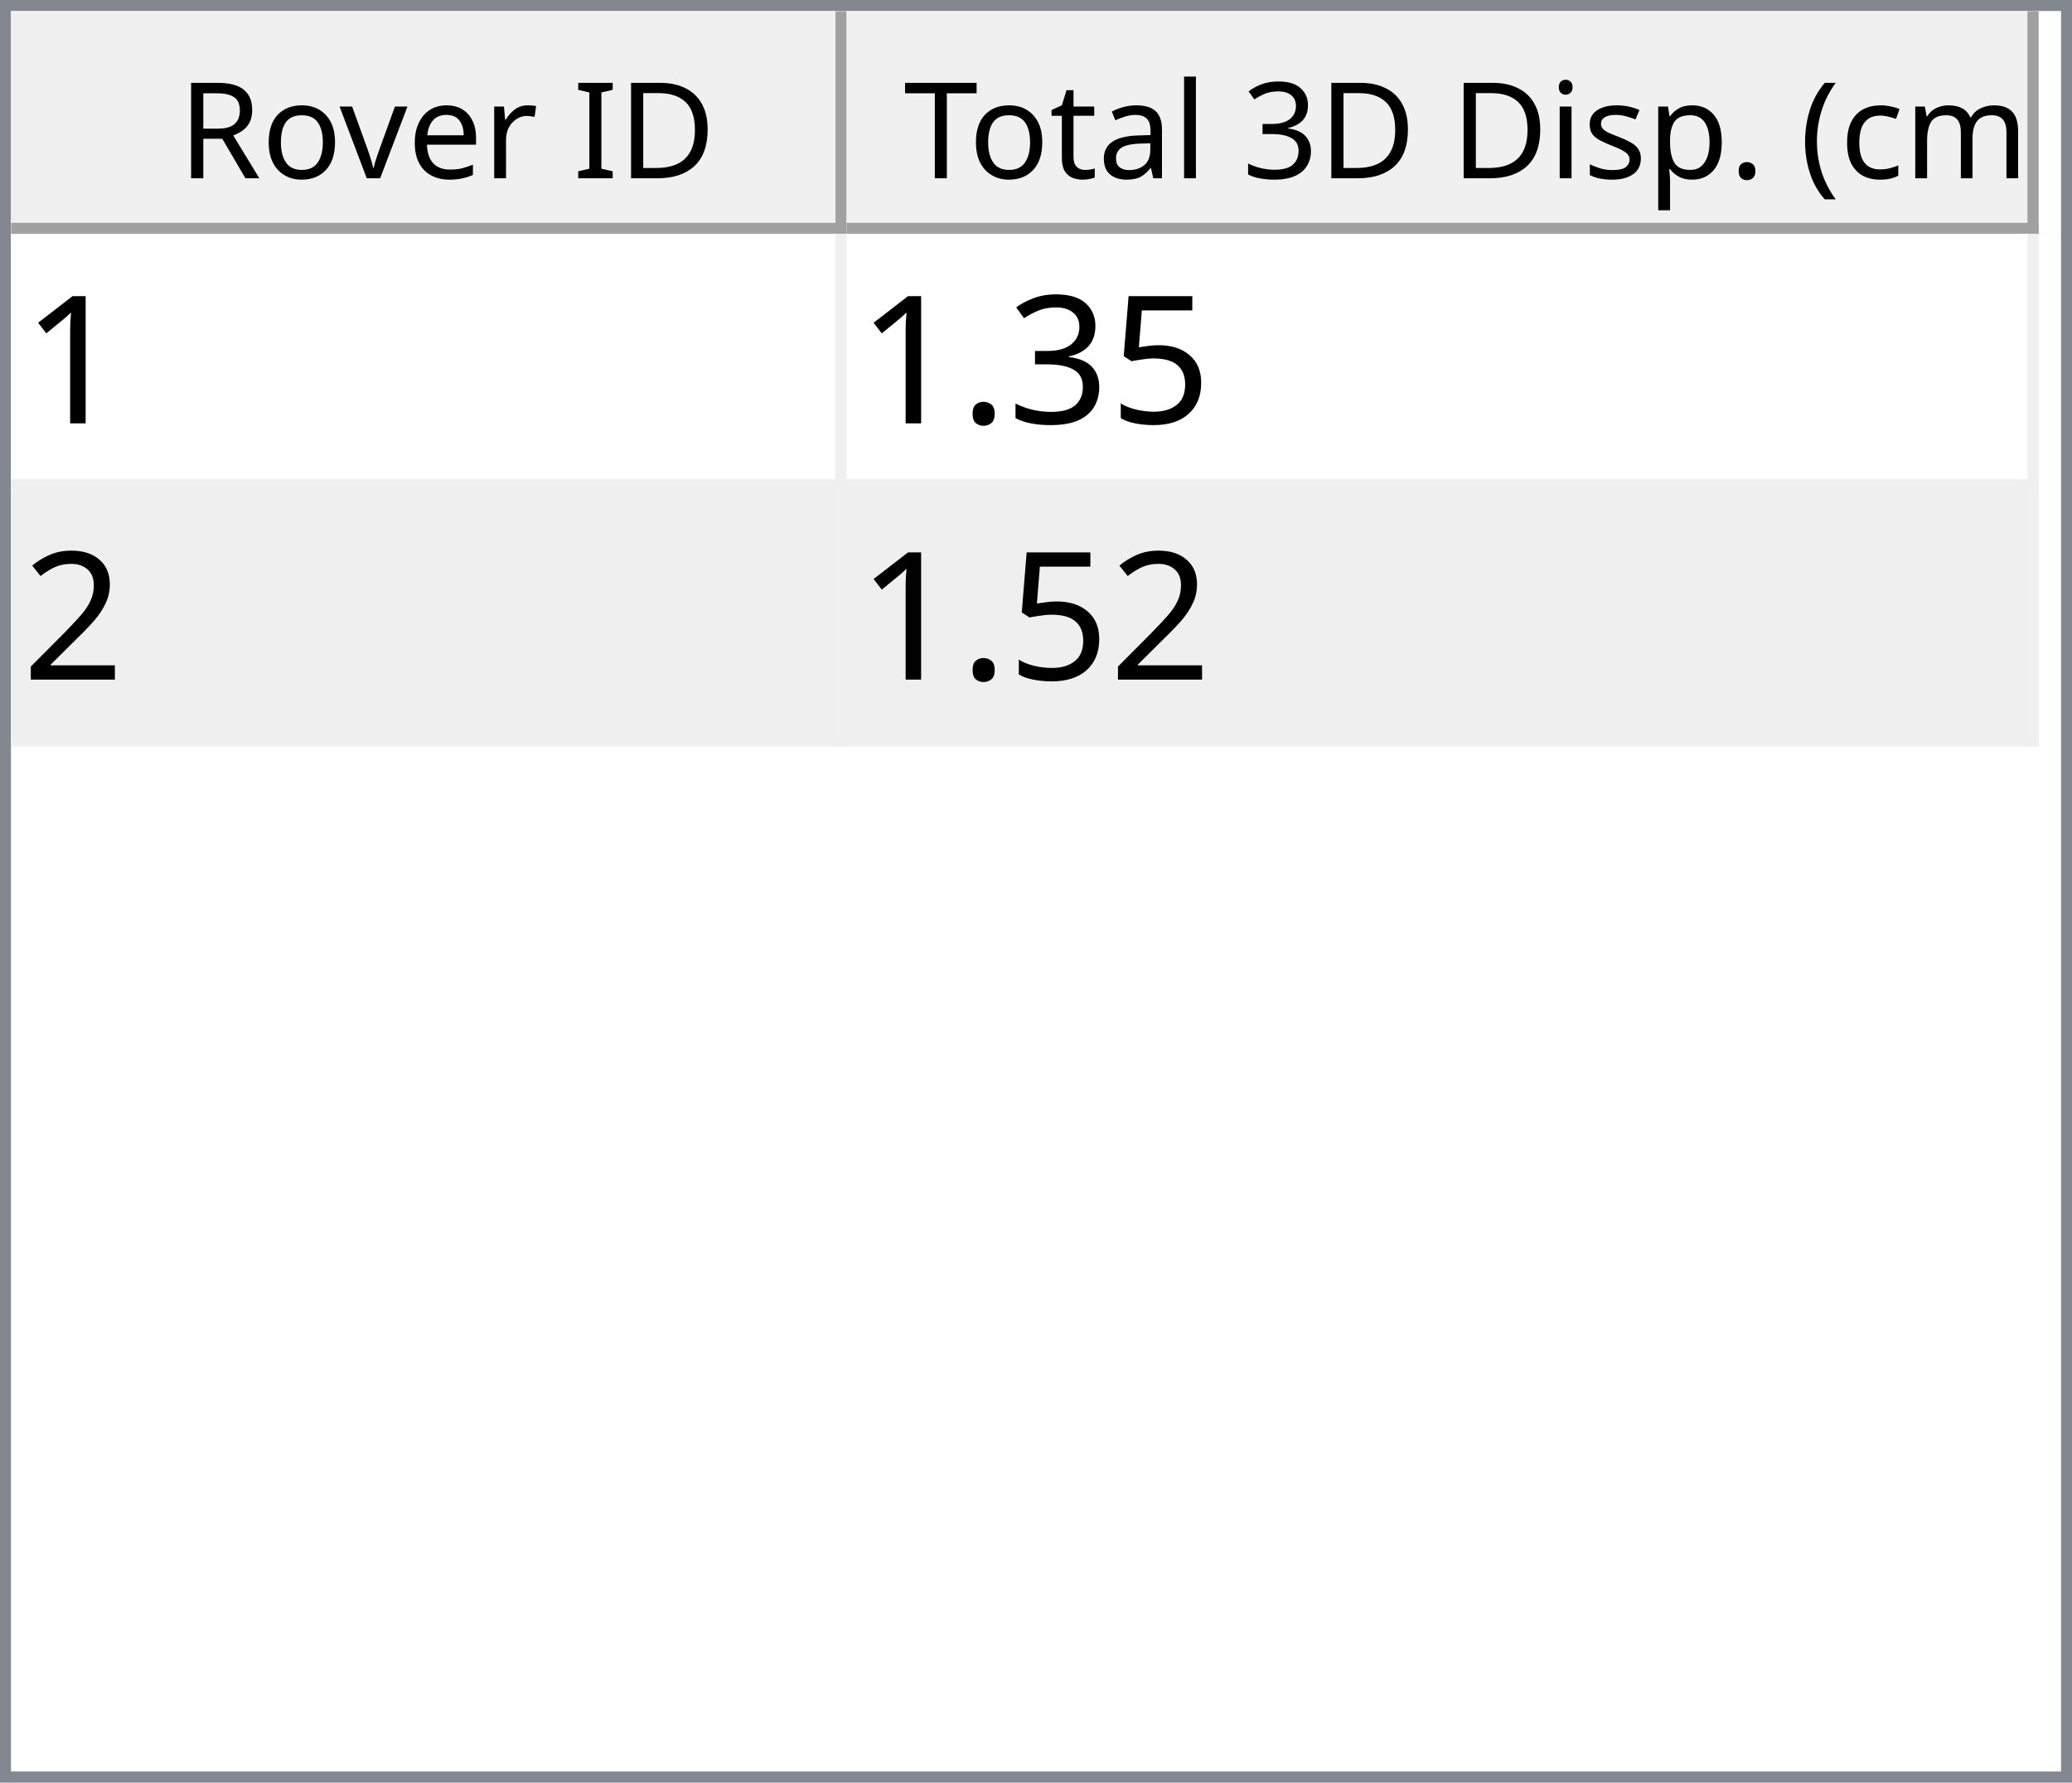
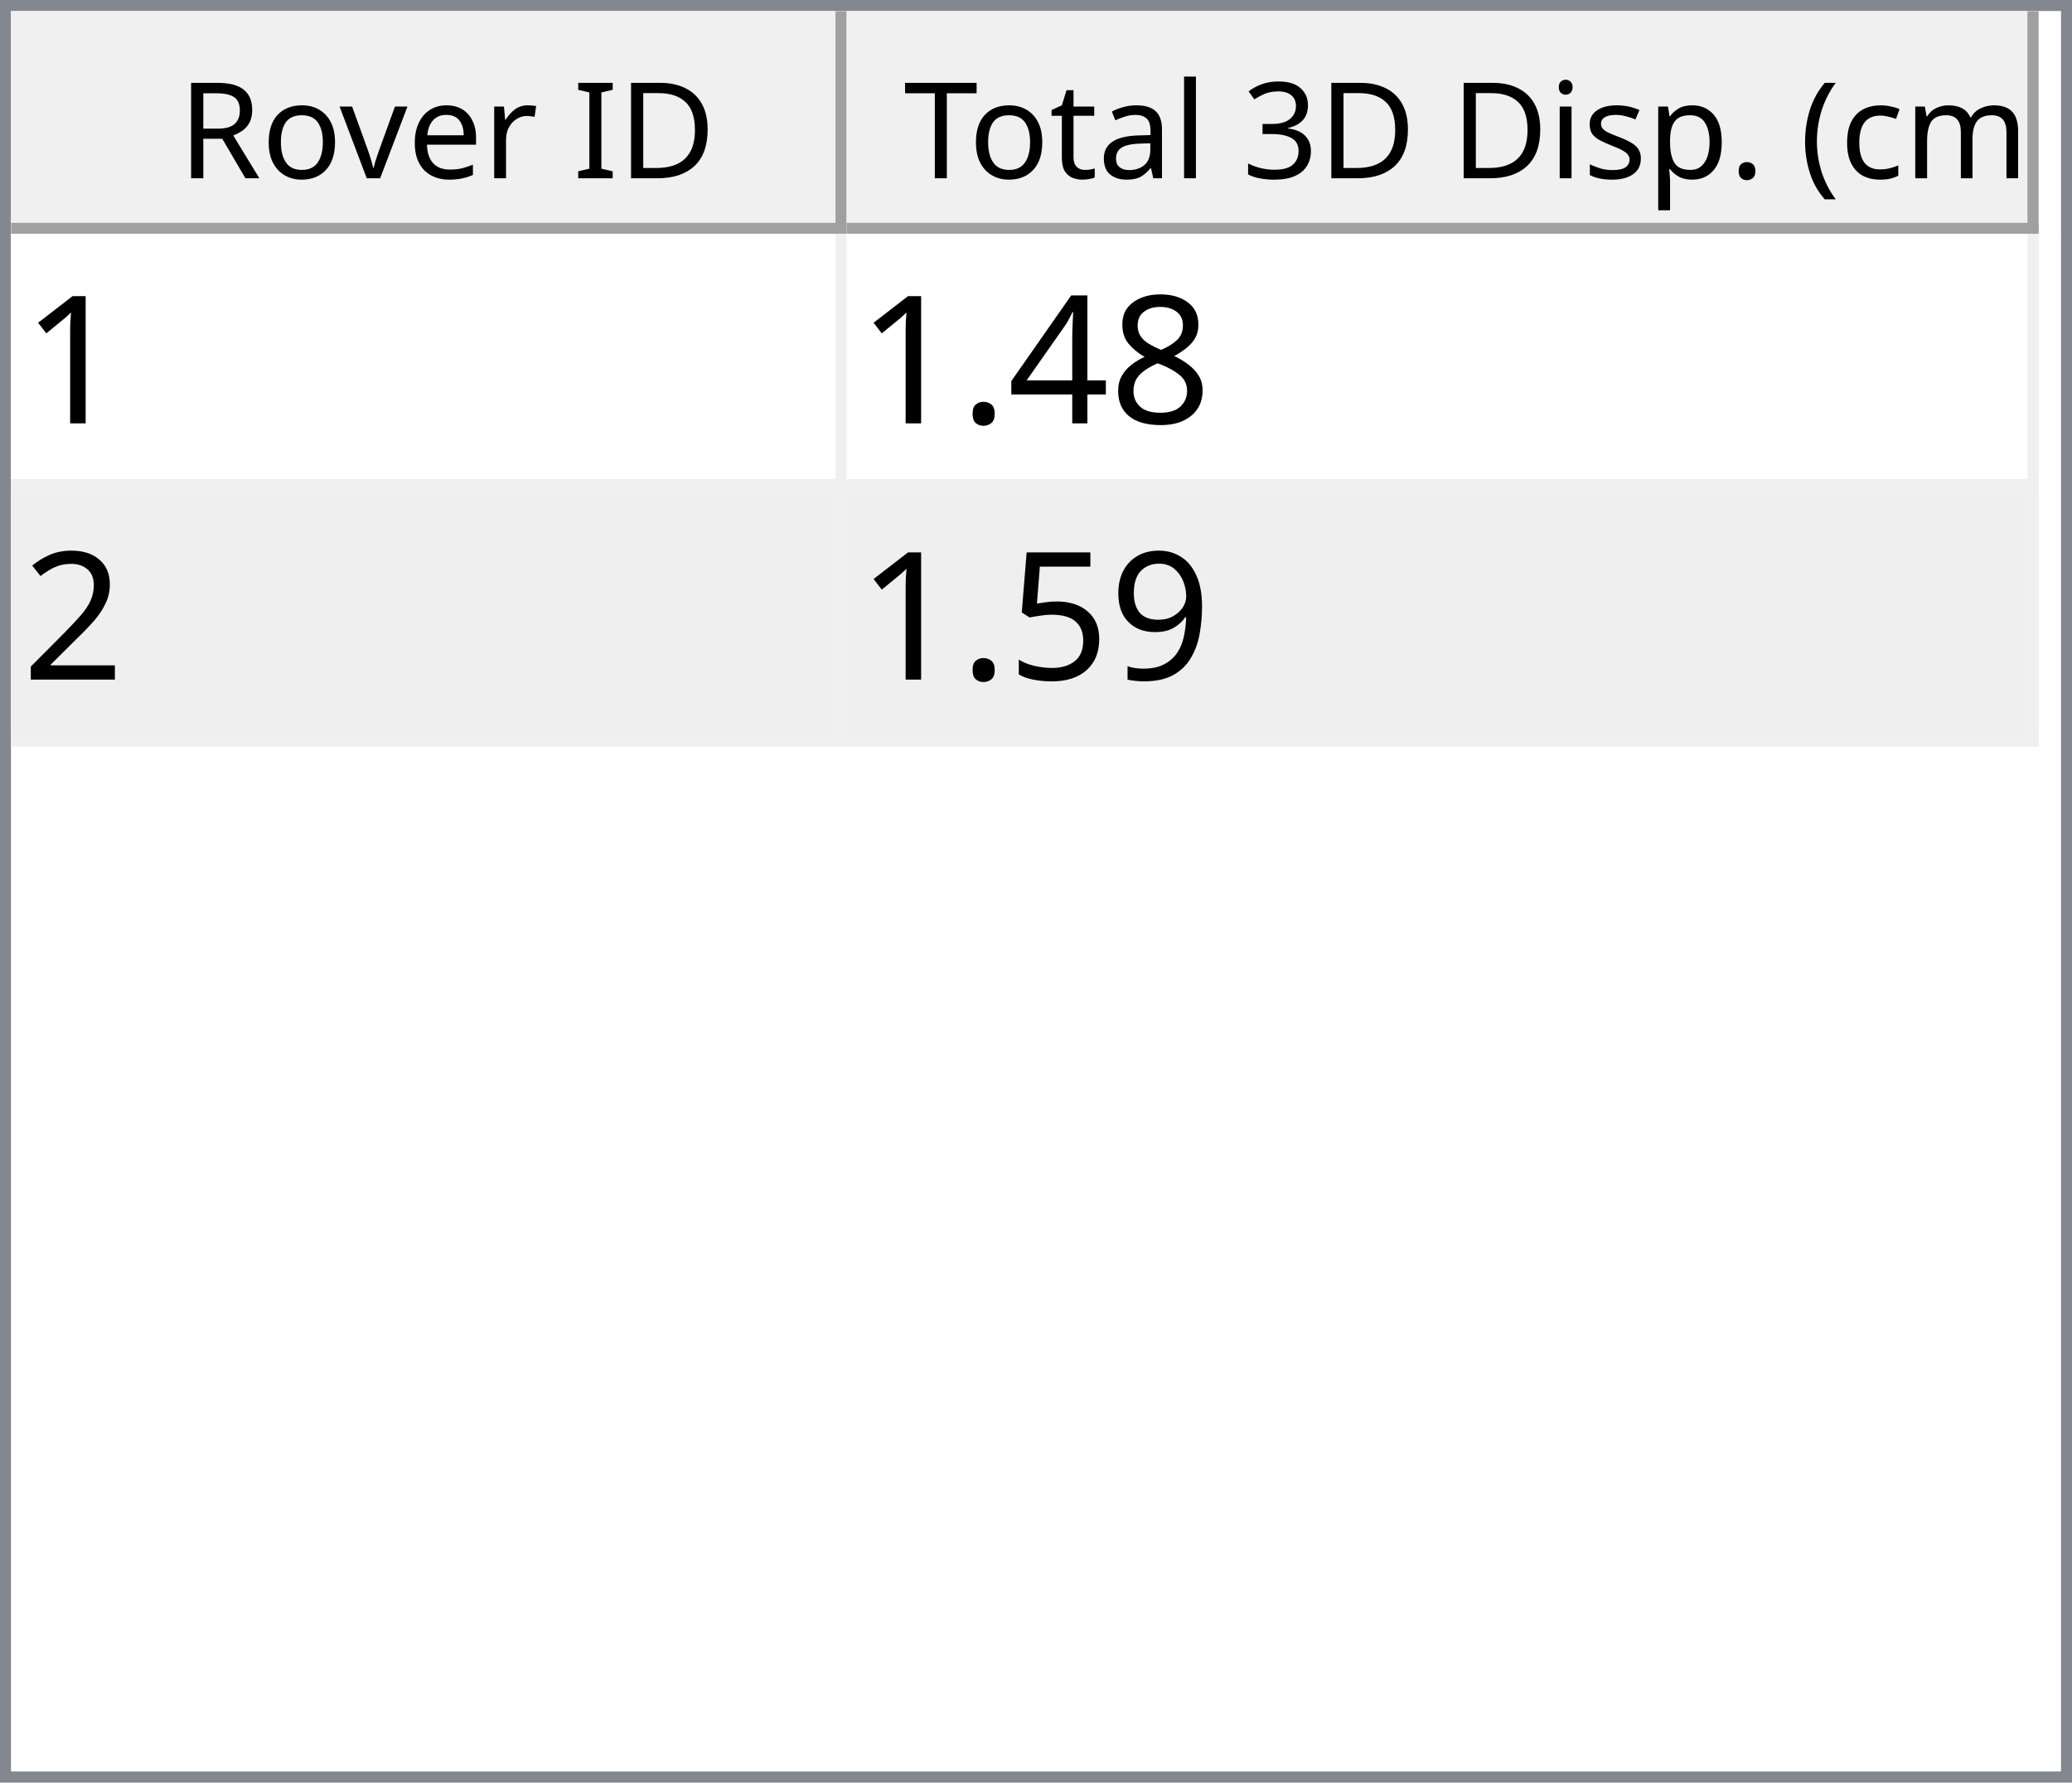
<svg xmlns="http://www.w3.org/2000/svg" style="fill-opacity:1; color-rendering:auto; color-interpolation:auto; text-rendering:auto; stroke:black; stroke-linecap:square; stroke-miterlimit:10; shape-rendering:auto; stroke-opacity:1; fill:black; stroke-dasharray:none; font-weight:normal; stroke-width:1; font-family:'Dialog'; font-style:normal; stroke-linejoin:miter; font-size:12px; stroke-dashoffset:0; image-rendering:auto;" width="186" height="160">
  <defs id="genericDefs" />
  <g>
    <defs id="defs1">
      <clipPath clipPathUnits="userSpaceOnUse" id="clipPath1">
        <path d="M0 0 L186 0 L186 160 L0 160 L0 0 Z" />
      </clipPath>
      <clipPath clipPathUnits="userSpaceOnUse" id="clipPath2">
        <path d="M0 0 L0 160 L186 160 L186 0 Z" />
      </clipPath>
      <clipPath clipPathUnits="userSpaceOnUse" id="clipPath3">
        <path d="M0 0 L0 20 L184 20 L184 0 Z" />
      </clipPath>
      <clipPath clipPathUnits="userSpaceOnUse" id="clipPath4">
        <path d="M0 0 L0 20 L75 20 L75 0 Z" />
      </clipPath>
      <clipPath clipPathUnits="userSpaceOnUse" id="clipPath5">
        <path d="M1 1 L1 19 L74 19 L74 1 Z" />
      </clipPath>
      <clipPath clipPathUnits="userSpaceOnUse" id="clipPath6">
        <path d="M0 0 L0 18 L73 18 L73 0 Z" />
      </clipPath>
      <clipPath clipPathUnits="userSpaceOnUse" id="clipPath7">
        <path d="M-0.5 -0.5 L-0.5 19.5 L74.5 19.5 L74.5 -0.5 Z" />
      </clipPath>
      <clipPath clipPathUnits="userSpaceOnUse" id="clipPath8">
        <path d="M0 0 L0 20 L107 20 L107 0 Z" />
      </clipPath>
      <clipPath clipPathUnits="userSpaceOnUse" id="clipPath9">
        <path d="M1 1 L1 19 L106 19 L106 1 Z" />
      </clipPath>
      <clipPath clipPathUnits="userSpaceOnUse" id="clipPath10">
        <path d="M0 0 L0 18 L105 18 L105 0 Z" />
      </clipPath>
      <clipPath clipPathUnits="userSpaceOnUse" id="clipPath11">
        <path d="M-0.5 -0.5 L-0.5 19.5 L106.5 19.5 L106.5 -0.5 Z" />
      </clipPath>
      <clipPath clipPathUnits="userSpaceOnUse" id="clipPath12">
        <path d="M0 0 L0 138 L184 138 L184 0 Z" />
      </clipPath>
      <clipPath clipPathUnits="userSpaceOnUse" id="clipPath13">
        <path d="M0 0 L0 46 L182 46 L182 0 Z" />
      </clipPath>
      <clipPath clipPathUnits="userSpaceOnUse" id="clipPath14">
        <path d="M-0.5 -0.5 L-0.5 45.5 L181.5 45.5 L181.5 -0.5 Z" />
      </clipPath>
      <clipPath clipPathUnits="userSpaceOnUse" id="clipPath15">
        <path d="M0 0 L0 22 L74 22 L74 0 Z" />
      </clipPath>
      <clipPath clipPathUnits="userSpaceOnUse" id="clipPath16">
        <path d="M0 0 L0 22 L106 22 L106 0 Z" />
      </clipPath>
      <font horiz-adv-x="64.551" id="font1">
        <font-face ascent="107.91" descent="25.098" units-per-em="100" style="font-style:normal; font-family:Segoe UI; font-weight:normal;" />
        <missing-glyph horiz-adv-x="64.551" d="M8.109 0 L8.109 68.266 L56.453 68.266 L56.453 0 L8.109 0 ZM15.328 7.234 L49.219 7.234 L49.219 61.031 L15.328 61.031 L15.328 7.234 Z" />
        <glyph unicode="D" horiz-adv-x="70.117" d="M9.188 0 L9.188 70.016 L28.516 70.016 Q65.531 70.016 65.531 35.891 Q65.531 19.672 55.25 9.836 Q44.969 0 27.734 0 L9.188 0 ZM17.391 62.594 L17.391 7.422 L27.828 7.422 Q41.609 7.422 49.273 14.797 Q56.938 22.172 56.938 35.688 Q56.938 62.594 28.328 62.594 L17.391 62.594 Z" />
        <glyph unicode="I" horiz-adv-x="26.611" d="M17.391 0 L9.188 0 L9.188 70.016 L17.391 70.016 L17.391 0 Z" />
        <glyph unicode=" " horiz-adv-x="27.393" d="" />
        <glyph unicode="r" horiz-adv-x="34.766" d="M34.188 41.891 Q32.078 43.5 28.125 43.5 Q23 43.5 19.555 38.672 Q16.109 33.844 16.109 25.484 L16.109 0 L8.109 0 L8.109 50 L16.109 50 L16.109 39.703 L16.312 39.703 Q18.016 44.969 21.531 47.922 Q25.047 50.875 29.391 50.875 Q32.516 50.875 34.188 50.203 L34.188 41.891 Z" />
        <glyph unicode="e" horiz-adv-x="52.295" d="M48.297 23 L12.984 23 Q13.188 14.656 17.484 10.109 Q21.781 5.562 29.297 5.562 Q37.75 5.562 44.828 11.141 L44.828 3.609 Q38.234 -1.172 27.391 -1.172 Q16.797 -1.172 10.742 5.641 Q4.688 12.453 4.688 24.812 Q4.688 36.469 11.305 43.82 Q17.922 51.172 27.734 51.172 Q37.547 51.172 42.922 44.828 Q48.297 38.484 48.297 27.203 L48.297 23 ZM40.094 29.781 Q40.047 36.719 36.75 40.578 Q33.453 44.438 27.594 44.438 Q21.922 44.438 17.969 40.383 Q14.016 36.328 13.094 29.781 L40.094 29.781 Z" />
        <glyph unicode="v" horiz-adv-x="47.9" d="M47.406 50 L27.484 0 L19.625 0 L0.688 50 L9.469 50 L22.172 13.672 Q23.578 9.672 23.922 6.688 L24.125 6.688 Q24.609 10.453 25.688 13.484 L38.969 50 L47.406 50 Z" />
        <glyph unicode="o" horiz-adv-x="58.594" d="M29 -1.172 Q17.922 -1.172 11.305 5.836 Q4.688 12.844 4.688 24.422 Q4.688 37.016 11.57 44.094 Q18.453 51.172 30.172 51.172 Q41.359 51.172 47.633 44.289 Q53.906 37.406 53.906 25.203 Q53.906 13.234 47.141 6.031 Q40.375 -1.172 29 -1.172 ZM29.594 44.438 Q21.875 44.438 17.383 39.188 Q12.891 33.938 12.891 24.703 Q12.891 15.828 17.43 10.695 Q21.969 5.562 29.594 5.562 Q37.359 5.562 41.531 10.594 Q45.703 15.625 45.703 24.906 Q45.703 34.281 41.531 39.359 Q37.359 44.438 29.594 44.438 Z" />
        <glyph unicode="R" horiz-adv-x="59.814" d="M59.375 0 L49.609 0 L37.891 19.625 Q36.281 22.359 34.766 24.289 Q33.25 26.219 31.664 27.438 Q30.078 28.656 28.25 29.219 Q26.422 29.781 24.125 29.781 L17.391 29.781 L17.391 0 L9.188 0 L9.188 70.016 L30.078 70.016 Q34.672 70.016 38.555 68.867 Q42.438 67.719 45.289 65.375 Q48.141 63.031 49.758 59.547 Q51.375 56.062 51.375 51.375 Q51.375 47.703 50.273 44.656 Q49.172 41.609 47.148 39.211 Q45.125 36.812 42.266 35.133 Q39.406 33.453 35.844 32.516 L35.844 32.328 Q37.594 31.547 38.891 30.547 Q40.188 29.547 41.359 28.18 Q42.531 26.812 43.68 25.078 Q44.828 23.344 46.234 21.047 L59.375 0 ZM17.391 62.594 L17.391 37.203 L28.516 37.203 Q31.594 37.203 34.203 38.133 Q36.812 39.062 38.719 40.797 Q40.625 42.531 41.703 45.047 Q42.781 47.562 42.781 50.688 Q42.781 56.297 39.141 59.445 Q35.5 62.594 28.609 62.594 L17.391 62.594 Z" />
        <glyph unicode=")" horiz-adv-x="30.176" d="M8.297 -15.922 L1.172 -15.922 Q16.406 2.344 16.406 26.812 Q16.406 51.469 1.078 70.016 L8.297 70.016 Q23.531 52.156 23.531 26.703 Q23.531 1.375 8.297 -15.922 Z" />
        <glyph unicode="m" horiz-adv-x="86.133" d="M79.109 0 L71.094 0 L71.094 28.719 Q71.094 37.016 68.531 40.727 Q65.969 44.438 59.906 44.438 Q54.781 44.438 51.195 39.75 Q47.609 35.062 47.609 28.516 L47.609 0 L39.594 0 L39.594 29.688 Q39.594 44.438 28.219 44.438 Q22.953 44.438 19.531 40.016 Q16.109 35.594 16.109 28.516 L16.109 0 L8.109 0 L8.109 50 L16.109 50 L16.109 42.094 L16.312 42.094 Q21.625 51.172 31.844 51.172 Q36.969 51.172 40.773 48.312 Q44.578 45.453 46 40.828 Q51.562 51.172 62.594 51.172 Q79.109 51.172 79.109 30.812 L79.109 0 Z" />
        <glyph unicode="c" horiz-adv-x="46.191" d="M42.188 2.297 Q36.422 -1.172 28.516 -1.172 Q17.828 -1.172 11.258 5.789 Q4.688 12.75 4.688 23.828 Q4.688 36.188 11.766 43.68 Q18.844 51.172 30.672 51.172 Q37.25 51.172 42.281 48.734 L42.281 40.531 Q36.719 44.438 30.375 44.438 Q22.703 44.438 17.797 38.945 Q12.891 33.453 12.891 24.516 Q12.891 15.719 17.508 10.641 Q22.125 5.562 29.891 5.562 Q36.422 5.562 42.188 9.906 L42.188 2.297 Z" />
        <glyph unicode="(" horiz-adv-x="30.176" d="M29.109 -15.922 L21.969 -15.922 Q6.844 1.375 6.844 26.703 Q6.844 52.156 21.969 70.016 L29.203 70.016 Q13.875 51.469 13.875 26.812 Q13.875 2.344 29.109 -15.922 Z" />
        <glyph unicode="." horiz-adv-x="21.68" d="M10.891 -1.078 Q8.641 -1.078 7.055 0.539 Q5.469 2.156 5.469 4.391 Q5.469 6.641 7.055 8.273 Q8.641 9.906 10.891 9.906 Q13.188 9.906 14.797 8.273 Q16.406 6.641 16.406 4.391 Q16.406 2.156 14.797 0.539 Q13.188 -1.078 10.891 -1.078 Z" />
        <glyph unicode="p" horiz-adv-x="58.789" d="M16.312 7.234 L16.109 7.234 L16.109 -23 L8.109 -23 L8.109 50 L16.109 50 L16.109 41.219 L16.312 41.219 Q22.219 51.172 33.594 51.172 Q43.266 51.172 48.688 44.461 Q54.109 37.75 54.109 26.469 Q54.109 13.922 48 6.375 Q41.891 -1.172 31.297 -1.172 Q21.578 -1.172 16.312 7.234 ZM16.109 27.391 L16.109 20.406 Q16.109 14.203 20.141 9.883 Q24.172 5.562 30.375 5.562 Q37.641 5.562 41.773 11.133 Q45.906 16.703 45.906 26.609 Q45.906 34.969 42.047 39.703 Q38.188 44.438 31.594 44.438 Q24.609 44.438 20.359 39.578 Q16.109 34.719 16.109 27.391 Z" />
        <glyph unicode="s" horiz-adv-x="42.432" d="M5.078 1.812 L5.078 10.406 Q11.625 5.562 19.484 5.562 Q30.031 5.562 30.031 12.594 Q30.031 14.594 29.125 15.992 Q28.219 17.391 26.68 18.461 Q25.141 19.531 23.07 20.383 Q21 21.234 18.609 22.172 Q15.281 23.484 12.766 24.828 Q10.25 26.172 8.57 27.859 Q6.891 29.547 6.031 31.695 Q5.172 33.844 5.172 36.719 Q5.172 40.234 6.789 42.945 Q8.406 45.656 11.086 47.484 Q13.766 49.312 17.211 50.242 Q20.656 51.172 24.312 51.172 Q30.812 51.172 35.938 48.922 L35.938 40.828 Q30.422 44.438 23.25 44.438 Q21 44.438 19.195 43.922 Q17.391 43.406 16.094 42.477 Q14.797 41.547 14.086 40.258 Q13.375 38.969 13.375 37.406 Q13.375 35.453 14.086 34.133 Q14.797 32.812 16.164 31.789 Q17.531 30.766 19.484 29.938 Q21.438 29.109 23.922 28.125 Q27.25 26.859 29.883 25.516 Q32.516 24.172 34.375 22.484 Q36.234 20.797 37.234 18.602 Q38.234 16.406 38.234 13.375 Q38.234 9.672 36.602 6.938 Q34.969 4.203 32.234 2.398 Q29.5 0.594 25.93 -0.289 Q22.359 -1.172 18.453 -1.172 Q10.75 -1.172 5.078 1.812 Z" />
        <glyph unicode="i" horiz-adv-x="24.219" d="M12.203 62.703 Q10.062 62.703 8.547 64.164 Q7.031 65.625 7.031 67.875 Q7.031 70.125 8.547 71.609 Q10.062 73.094 12.203 73.094 Q14.406 73.094 15.945 71.609 Q17.484 70.125 17.484 67.875 Q17.484 65.719 15.945 64.211 Q14.406 62.703 12.203 62.703 ZM16.109 0 L8.109 0 L8.109 50 L16.109 50 L16.109 0 Z" />
        <glyph unicode="3" horiz-adv-x="53.906" d="M46.531 19.828 Q46.531 15.094 44.75 11.211 Q42.969 7.328 39.719 4.57 Q36.469 1.812 31.93 0.297 Q27.391 -1.219 21.922 -1.219 Q11.922 -1.219 6 2.594 L6 11.188 Q13.094 5.609 22.219 5.609 Q25.875 5.609 28.828 6.539 Q31.781 7.469 33.906 9.227 Q36.031 10.984 37.18 13.477 Q38.328 15.969 38.328 19.094 Q38.328 32.812 18.797 32.812 L12.984 32.812 L12.984 39.594 L18.5 39.594 Q35.797 39.594 35.797 52.484 Q35.797 64.406 22.609 64.406 Q15.188 64.406 8.688 59.422 L8.688 67.188 Q15.375 71.188 24.609 71.188 Q29 71.188 32.57 69.969 Q36.141 68.75 38.68 66.555 Q41.219 64.359 42.609 61.281 Q44 58.203 44 54.5 Q44 40.672 30.031 36.719 L30.031 36.531 Q33.594 36.141 36.625 34.797 Q39.656 33.453 41.852 31.305 Q44.047 29.156 45.289 26.25 Q46.531 23.344 46.531 19.828 Z" />
        <glyph unicode="l" horiz-adv-x="24.219" d="M16.109 0 L8.109 0 L8.109 74.031 L16.109 74.031 L16.109 0 Z" />
        <glyph unicode="a" horiz-adv-x="50.879" d="M43.891 0 L35.891 0 L35.891 7.812 L35.688 7.812 Q30.469 -1.172 20.312 -1.172 Q12.844 -1.172 8.617 2.781 Q4.391 6.734 4.391 13.281 Q4.391 27.297 20.906 29.594 L35.891 31.688 Q35.891 44.438 25.594 44.438 Q16.547 44.438 9.281 38.281 L9.281 46.484 Q16.656 51.172 26.266 51.172 Q43.891 51.172 43.891 32.516 L43.891 0 ZM35.891 25.297 L23.828 23.641 Q18.266 22.859 15.43 20.875 Q12.594 18.891 12.594 13.875 Q12.594 10.203 15.211 7.883 Q17.828 5.562 22.172 5.562 Q28.125 5.562 32.008 9.742 Q35.891 13.922 35.891 20.312 L35.891 25.297 Z" />
        <glyph unicode="t" horiz-adv-x="33.887" d="M31.297 0.484 Q28.469 -1.078 23.828 -1.078 Q10.688 -1.078 10.688 13.578 L10.688 43.172 L2.094 43.172 L2.094 50 L10.688 50 L10.688 62.203 L18.703 64.797 L18.703 50 L31.297 50 L31.297 43.172 L18.703 43.172 L18.703 14.984 Q18.703 9.969 20.414 7.82 Q22.125 5.672 26.078 5.672 Q29.109 5.672 31.297 7.328 L31.297 0.484 Z" />
        <glyph unicode="T" horiz-adv-x="52.393" d="M50.594 62.594 L30.375 62.594 L30.375 0 L22.172 0 L22.172 62.594 L2 62.594 L2 70.016 L50.594 70.016 L50.594 62.594 Z" />
      </font>
      <font horiz-adv-x="75.0" id="font2">
        <font-face ascent="100.537" descent="21.973" units-per-em="100" style="font-style:normal; font-family:sans-serif; font-weight:normal;" />
        <missing-glyph horiz-adv-x="75.0" d="M12.5 0 L12.5 62.5 L62.5 62.5 L62.5 0 L12.5 0 ZM14.062 1.562 L60.938 1.562 L60.938 60.938 L14.062 60.938 L14.062 1.562 Z" />
        <glyph unicode="1" horiz-adv-x="55.615" d="M37.25 0 L28.469 0 L28.469 56 Q25.297 52.984 20.141 49.953 Q14.984 46.922 10.891 45.406 L10.891 53.906 Q18.266 57.375 23.781 62.305 Q29.297 67.234 31.594 71.875 L37.25 71.875 L37.25 0 Z" />
-         <glyph unicode="5" horiz-adv-x="55.615" d="M4.156 18.75 L13.375 19.531 Q14.406 12.797 18.141 9.398 Q21.875 6 27.156 6 Q33.5 6 37.891 10.789 Q42.281 15.578 42.281 23.484 Q42.281 31 38.062 35.352 Q33.844 39.703 27 39.703 Q22.75 39.703 19.336 37.773 Q15.922 35.844 13.969 32.766 L5.719 33.844 L12.641 70.609 L48.25 70.609 L48.25 62.203 L19.672 62.203 L15.828 42.969 Q22.266 47.469 29.344 47.469 Q38.719 47.469 45.164 40.969 Q51.609 34.469 51.609 24.266 Q51.609 14.547 45.953 7.469 Q39.062 -1.219 27.156 -1.219 Q17.391 -1.219 11.211 4.25 Q5.031 9.719 4.156 18.75 Z" />
-         <glyph unicode="3" horiz-adv-x="55.615" d="M4.203 18.891 L12.984 20.062 Q14.5 12.594 18.141 9.297 Q21.781 6 27 6 Q33.203 6 37.477 10.297 Q41.75 14.594 41.75 20.953 Q41.75 27 37.797 30.93 Q33.844 34.859 27.734 34.859 Q25.25 34.859 21.531 33.891 L22.516 41.609 Q23.391 41.5 23.922 41.5 Q29.547 41.5 34.039 44.43 Q38.531 47.359 38.531 53.469 Q38.531 58.297 35.258 61.477 Q31.984 64.656 26.812 64.656 Q21.688 64.656 18.266 61.43 Q14.844 58.203 13.875 51.766 L5.078 53.328 Q6.688 62.156 12.398 67.016 Q18.109 71.875 26.609 71.875 Q32.469 71.875 37.398 69.359 Q42.328 66.844 44.945 62.5 Q47.562 58.156 47.562 53.266 Q47.562 48.641 45.07 44.828 Q42.578 41.016 37.703 38.766 Q44.047 37.312 47.562 32.695 Q51.078 28.078 51.078 21.141 Q51.078 11.766 44.242 5.25 Q37.406 -1.266 26.953 -1.266 Q17.531 -1.266 11.305 4.352 Q5.078 9.969 4.203 18.891 Z" />
+         <glyph unicode="8" horiz-adv-x="55.615" d="M17.672 38.812 Q12.203 40.828 9.57 44.539 Q6.938 48.25 6.938 53.422 Q6.938 61.234 12.555 66.555 Q18.172 71.875 27.484 71.875 Q36.859 71.875 42.578 66.43 Q48.297 60.984 48.297 53.172 Q48.297 48.188 45.68 44.508 Q43.062 40.828 37.75 38.812 Q44.344 36.672 47.781 31.883 Q51.219 27.094 51.219 20.453 Q51.219 11.281 44.727 5.031 Q38.234 -1.219 27.641 -1.219 Q17.047 -1.219 10.547 5.055 Q4.047 11.328 4.047 20.703 Q4.047 27.688 7.594 32.398 Q11.141 37.109 17.672 38.812 ZM15.922 53.719 Q15.922 48.641 19.195 45.414 Q22.469 42.188 27.688 42.188 Q32.766 42.188 36.016 45.383 Q39.266 48.578 39.266 53.219 Q39.266 58.062 35.914 61.359 Q32.562 64.656 27.594 64.656 Q22.562 64.656 19.242 61.43 Q15.922 58.203 15.922 53.719 ZM13.094 20.656 Q13.094 16.891 14.875 13.375 Q16.656 9.859 20.172 7.93 Q23.688 6 27.734 6 Q34.031 6 38.133 10.055 Q42.234 14.109 42.234 20.359 Q42.234 26.703 38.016 30.859 Q33.797 35.016 27.438 35.016 Q21.234 35.016 17.164 30.914 Q13.094 26.812 13.094 20.656 Z" />
+         <glyph unicode="4" horiz-adv-x="55.615" d="M32.328 0 L32.328 17.141 L1.266 17.141 L1.266 25.203 L33.938 71.578 L41.109 71.578 L41.109 25.203 L50.781 25.203 L50.781 17.141 L41.109 17.141 L41.109 0 L32.328 0 ZM32.328 25.203 L32.328 57.469 L9.906 25.203 L32.328 25.203 Z" />
        <glyph unicode="." horiz-adv-x="27.783" d="M9.078 0 L9.078 10.016 L19.094 10.016 L19.094 0 L9.078 0 Z" />
        <glyph unicode="2" horiz-adv-x="55.615" d="M50.344 8.453 L50.344 0 L3.031 0 Q2.938 3.172 4.047 6.109 Q5.859 10.938 9.836 15.625 Q13.812 20.312 21.344 26.469 Q33.016 36.031 37.117 41.625 Q41.219 47.219 41.219 52.203 Q41.219 57.422 37.477 61.008 Q33.734 64.594 27.734 64.594 Q21.391 64.594 17.578 60.789 Q13.766 56.984 13.719 50.25 L4.688 51.172 Q5.609 61.281 11.664 66.578 Q17.719 71.875 27.938 71.875 Q38.234 71.875 44.242 66.164 Q50.25 60.453 50.25 52 Q50.25 47.703 48.492 43.555 Q46.734 39.406 42.656 34.812 Q38.578 30.219 29.109 22.219 Q21.188 15.578 18.945 13.211 Q16.703 10.844 15.234 8.453 L50.344 8.453 Z" />
+         <glyph unicode="9" horiz-adv-x="55.615" d="M5.469 16.547 L13.922 17.328 Q14.984 11.375 18.016 8.688 Q21.047 6 25.781 6 Q29.828 6 32.883 7.859 Q35.938 9.719 37.891 12.82 Q39.844 15.922 41.164 21.195 Q42.484 26.469 42.484 31.938 Q42.484 32.516 42.438 33.688 Q39.797 29.5 35.234 26.883 Q30.672 24.266 25.344 24.266 Q16.453 24.266 10.305 30.711 Q4.156 37.156 4.156 47.703 Q4.156 58.594 10.578 65.234 Q17 71.875 26.656 71.875 Q33.641 71.875 39.43 68.117 Q45.219 64.359 48.219 57.398 Q51.219 50.438 51.219 37.25 Q51.219 23.531 48.242 15.406 Q45.266 7.281 39.383 3.031 Q33.5 -1.219 25.594 -1.219 Q17.188 -1.219 11.867 3.445 Q6.547 8.109 5.469 16.547 ZM41.453 48.141 Q41.453 55.719 37.43 60.156 Q33.406 64.594 27.734 64.594 Q21.875 64.594 17.531 59.812 Q13.188 55.031 13.188 47.406 Q13.188 40.578 17.312 36.305 Q21.438 32.031 27.484 32.031 Q33.594 32.031 37.523 36.305 Q41.453 40.578 41.453 48.141 Z" />
+         <glyph unicode="5" horiz-adv-x="55.615" d="M4.156 18.75 L13.375 19.531 Q14.406 12.797 18.141 9.398 Q21.875 6 27.156 6 Q33.5 6 37.891 10.789 Q42.281 15.578 42.281 23.484 Q42.281 31 38.062 35.352 Q33.844 39.703 27 39.703 Q22.75 39.703 19.336 37.773 Q15.922 35.844 13.969 32.766 L5.719 33.844 L12.641 70.609 L48.25 70.609 L48.25 62.203 L19.672 62.203 L15.828 42.969 Q22.266 47.469 29.344 47.469 Q38.719 47.469 45.164 40.969 Q51.609 34.469 51.609 24.266 Q51.609 14.547 45.953 7.469 Q39.062 -1.219 27.156 -1.219 Q17.391 -1.219 11.211 4.25 Q5.031 9.719 4.156 18.75 Z" />
      </font>
    </defs>
    <g style="fill:white; stroke:white;">
      <rect x="0" y="0" width="186" style="clip-path:url(#clipPath1); stroke:none;" height="160" />
    </g>
    <g style="fill:white; text-rendering:optimizeSpeed; color-rendering:optimizeSpeed; image-rendering:optimizeSpeed; shape-rendering:crispEdges; stroke:white; color-interpolation:sRGB;">
      <rect x="0" width="186" height="160" y="0" style="stroke:none;" />
      <path style="stroke:none;" d="M0 160 L186 160 L186 0 L0 0 Z" />
    </g>
    <g style="fill:rgb(240,240,240); font-family:'Segoe UI'; stroke:rgb(240,240,240);">
      <rect x="0" y="0" width="186" style="clip-path:url(#clipPath2); stroke:none;" height="160" />
    </g>
    <g style="fill:rgb(130,135,144); font-family:'Segoe UI'; stroke:rgb(130,135,144);">
      <path d="M0 0 L186 0 L186 160 L0 160 L0 0 ZM1 1 L185 1 L185 159 L1 159 L1 1 Z" style="fill-rule:evenodd; clip-path:url(#clipPath2); stroke:none;" />
    </g>
    <g style="fill:white; font-family:'Segoe UI'; stroke:white;" transform="translate(1,1)">
      <rect x="0" y="0" width="184" style="clip-path:url(#clipPath3); stroke:none;" height="20" />
    </g>
    <g style="fill:rgb(240,240,240); font-family:'Segoe UI'; stroke:rgb(240,240,240);" transform="translate(1,1)">
      <rect x="0" y="0" width="75" style="clip-path:url(#clipPath4); stroke:none;" height="20" />
    </g>
    <g style="font-family:'Segoe UI';" transform="translate(2,2)">
      <text x="14" xml:space="preserve" y="14" style="clip-path:url(#clipPath6); stroke:none;">Rover ID</text>
    </g>
    <g style="fill:rgb(160,160,160); font-family:'Segoe UI'; stroke:rgb(160,160,160); stroke-linejoin:bevel;" transform="translate(1.5,1.5)">
      <line x1="74" x2="74" y1="0" style="fill:none; clip-path:url(#clipPath7);" y2="19" />
    </g>
    <g style="fill:rgb(160,160,160); font-family:'Segoe UI'; stroke:rgb(160,160,160); stroke-linejoin:bevel;" transform="matrix(1,0,0,1,1,1) translate(0.5,0.5)">
      <line x1="0" x2="74" y1="19" style="fill:none; clip-path:url(#clipPath7);" y2="19" />
    </g>
    <g style="fill:rgb(240,240,240); font-family:'Segoe UI'; stroke:rgb(240,240,240);" transform="translate(76,1)">
      <rect x="0" y="0" width="107" style="clip-path:url(#clipPath8); stroke:none;" height="20" />
    </g>
    <g style="font-family:'Segoe UI';" transform="translate(77,2)">
      <text x="1" xml:space="preserve" y="14" style="clip-path:url(#clipPath10); stroke:none;"> Total 3D Disp. (cm)</text>
    </g>
    <g style="fill:rgb(160,160,160); font-family:'Segoe UI'; stroke:rgb(160,160,160); stroke-linejoin:bevel;" transform="translate(76.5,1.5)">
      <line x1="106" x2="106" y1="0" style="fill:none; clip-path:url(#clipPath11);" y2="19" />
    </g>
    <g style="fill:rgb(160,160,160); font-family:'Segoe UI'; stroke:rgb(160,160,160); stroke-linejoin:bevel;" transform="matrix(1,0,0,1,76,1) translate(0.5,0.5)">
      <line x1="0" x2="106" y1="19" style="fill:none; clip-path:url(#clipPath11);" y2="19" />
    </g>
    <g style="fill:white; font-family:'Segoe UI'; stroke:white;" transform="translate(1,21)">
      <rect x="0" y="0" width="184" style="clip-path:url(#clipPath12); stroke:none;" height="138" />
    </g>
    <g style="fill:rgb(240,240,240); font-size:16px; font-family:sans-serif; stroke:rgb(240,240,240);" transform="translate(1,21)">
      <rect x="0" y="0" width="182" style="clip-path:url(#clipPath13); stroke:none;" height="46" />
      <line transform="translate(0.5,0.5)" x1="0" x2="181" y1="22" style="clip-path:url(#clipPath14); fill:none; stroke-linejoin:bevel;" y2="22" />
    </g>
    <g transform="matrix(1,0,0,1,1,21) translate(0.5,0.5)" style="fill:rgb(240,240,240); font-size:16px; font-family:sans-serif; stroke:rgb(240,240,240); stroke-linejoin:bevel;">
      <line x1="0" x2="181" y1="45" style="fill:none; clip-path:url(#clipPath14);" y2="45" />
    </g>
    <g transform="matrix(1,0,0,1,1,21) translate(0.5,0.5)" style="fill:rgb(240,240,240); font-size:16px; font-family:sans-serif; stroke:rgb(240,240,240); stroke-linejoin:bevel;">
      <line x1="74" x2="74" y1="0" style="fill:none; clip-path:url(#clipPath14);" y2="45" />
    </g>
    <g transform="matrix(1,0,0,1,1,21) translate(0.5,0.5)" style="fill:rgb(240,240,240); font-size:16px; font-family:sans-serif; stroke:rgb(240,240,240); stroke-linejoin:bevel;">
      <line x1="181" x2="181" y1="0" style="fill:none; clip-path:url(#clipPath14);" y2="45" />
    </g>
    <g style="fill:white; font-size:16px; font-family:sans-serif; stroke:white;" transform="matrix(1,0,0,1,1,21)">
      <rect x="0" y="0" width="74" style="clip-path:url(#clipPath15); stroke:none;" height="22" />
      <text x="1" y="17" style="fill:black; clip-path:url(#clipPath15); stroke:none;" xml:space="preserve">1</text>
    </g>
    <g style="fill:white; font-size:16px; font-family:sans-serif; stroke:white;" transform="matrix(1,0,0,1,1,21) translate(75,0)">
      <rect x="0" y="0" width="106" style="clip-path:url(#clipPath16); stroke:none;" height="22" />
-       <text x="1" y="17" style="fill:black; clip-path:url(#clipPath16); stroke:none;" xml:space="preserve">1.35</text>
+       <text x="1" y="17" style="fill:black; clip-path:url(#clipPath16); stroke:none;" xml:space="preserve">1.48</text>
    </g>
    <g style="fill:rgb(239,239,239); font-size:16px; font-family:sans-serif; stroke:rgb(239,239,239);" transform="matrix(1,0,0,1,1,21) translate(0,23)">
      <rect x="0" y="0" width="74" style="clip-path:url(#clipPath15); stroke:none;" height="22" />
      <text x="1" y="17" style="fill:black; clip-path:url(#clipPath15); stroke:none;" xml:space="preserve">2</text>
    </g>
    <g style="fill:rgb(239,239,239); font-size:16px; font-family:sans-serif; stroke:rgb(239,239,239);" transform="matrix(1,0,0,1,1,21) translate(75,23)">
      <rect x="0" y="0" width="106" style="clip-path:url(#clipPath16); stroke:none;" height="22" />
-       <text x="1" y="17" style="fill:black; clip-path:url(#clipPath16); stroke:none;" xml:space="preserve">1.52</text>
+       <text x="1" y="17" style="fill:black; clip-path:url(#clipPath16); stroke:none;" xml:space="preserve">1.59</text>
    </g>
  </g>
</svg>
